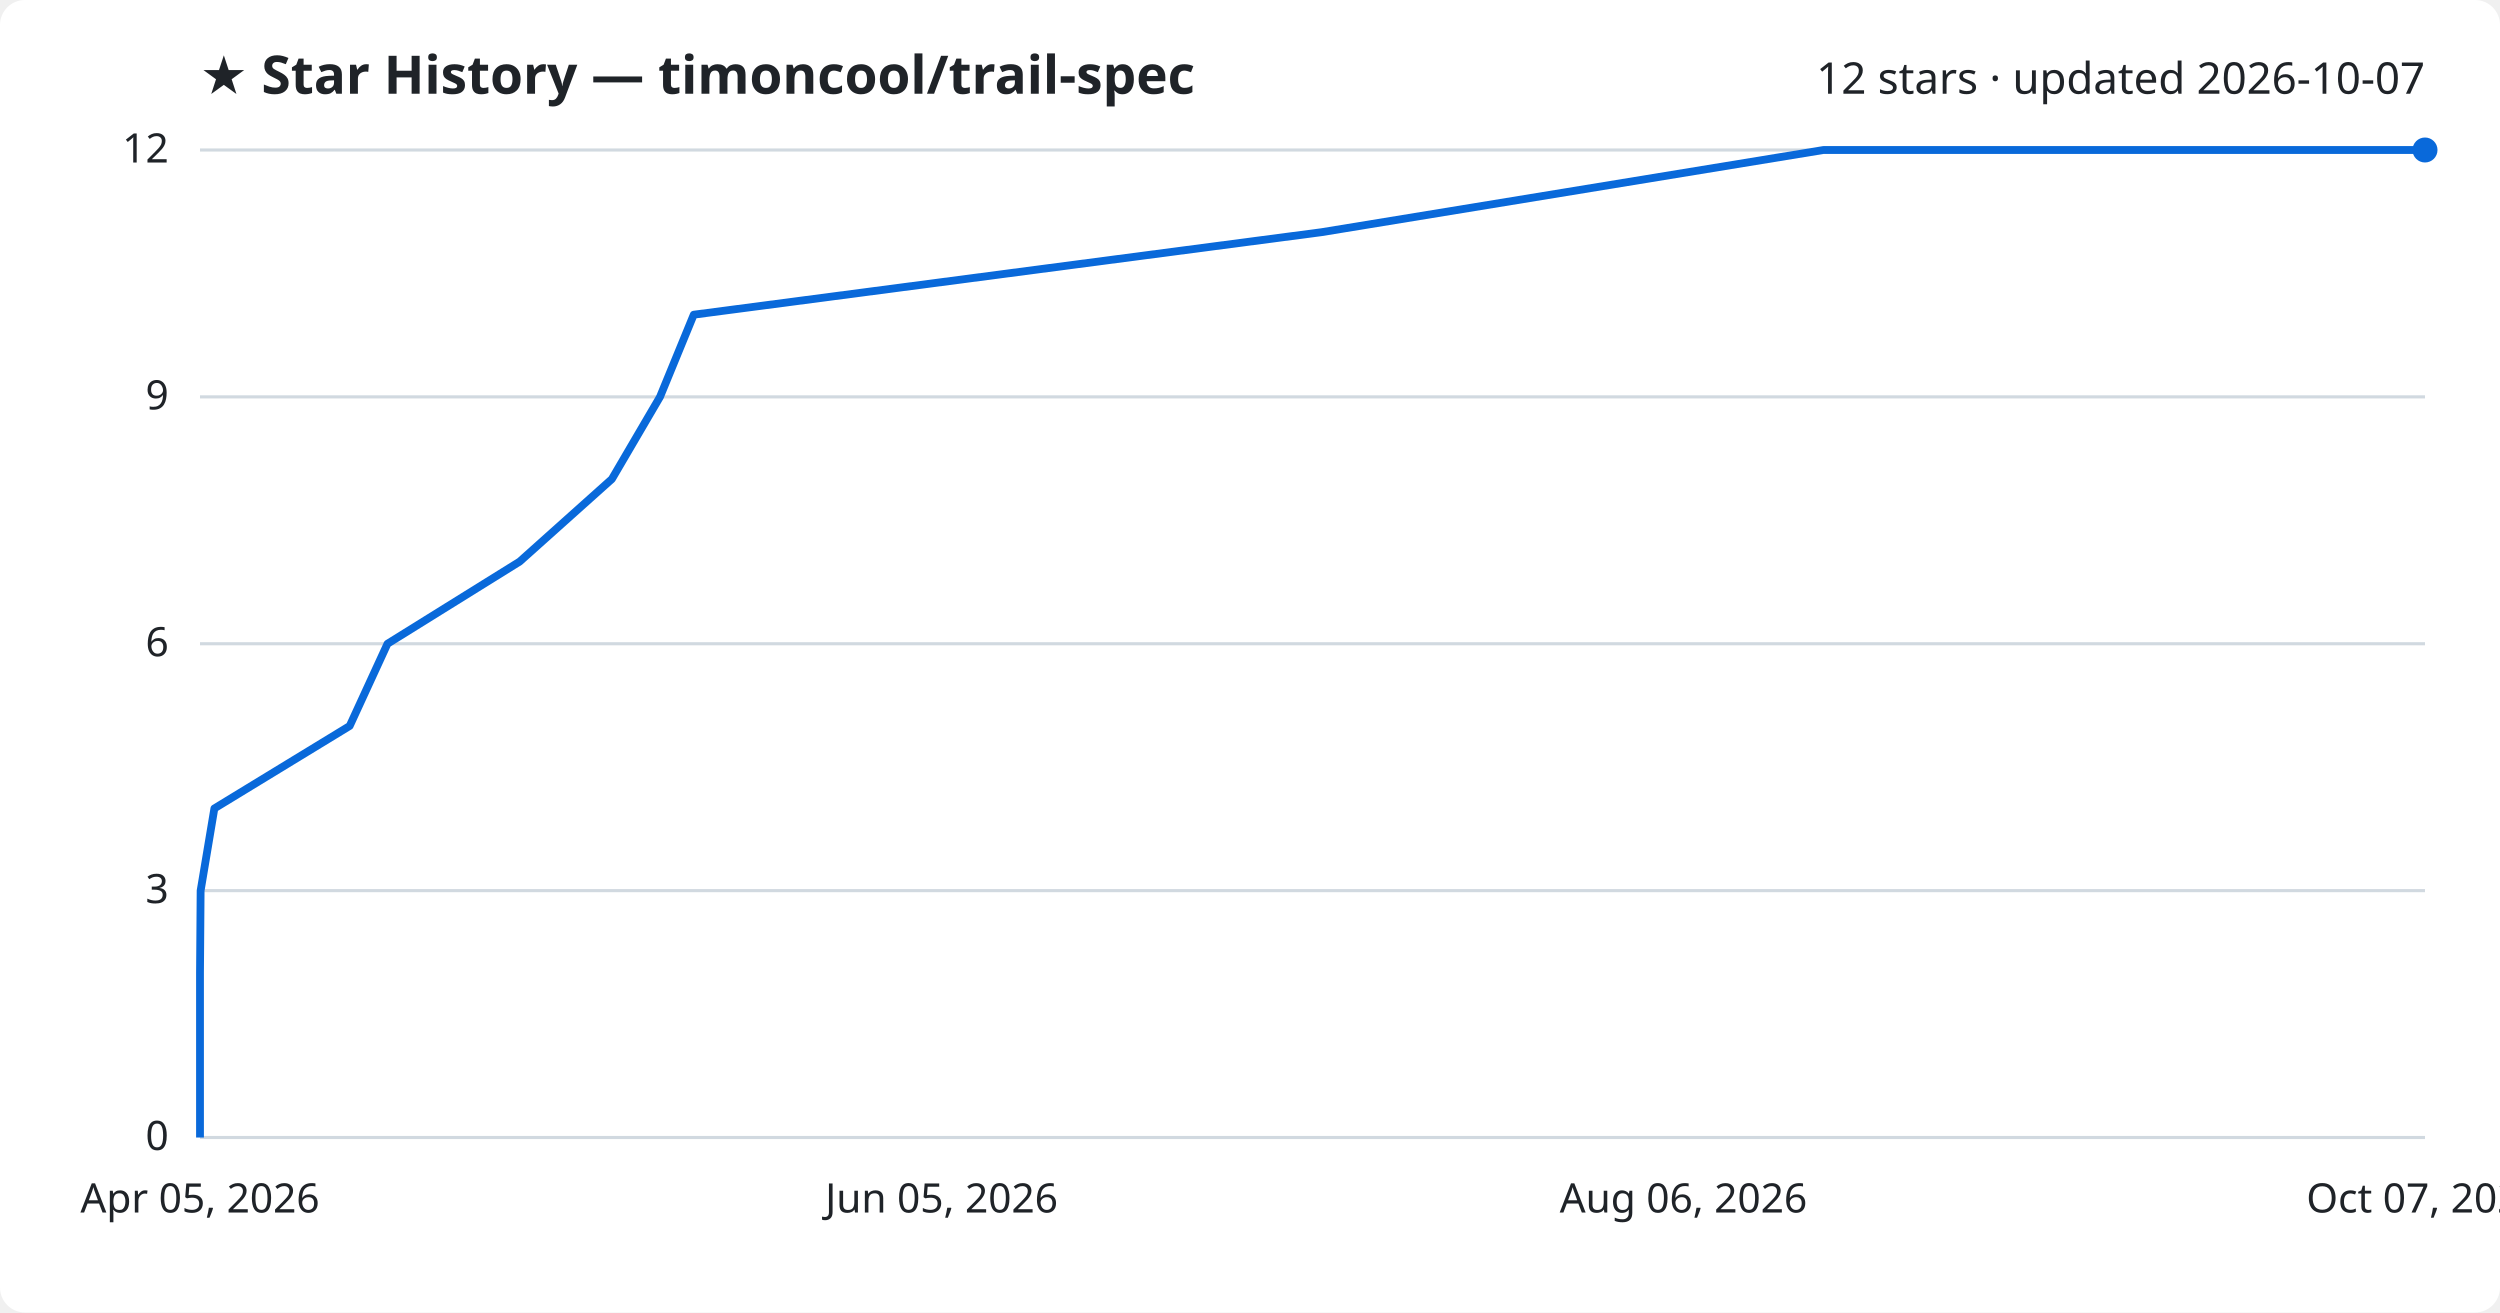
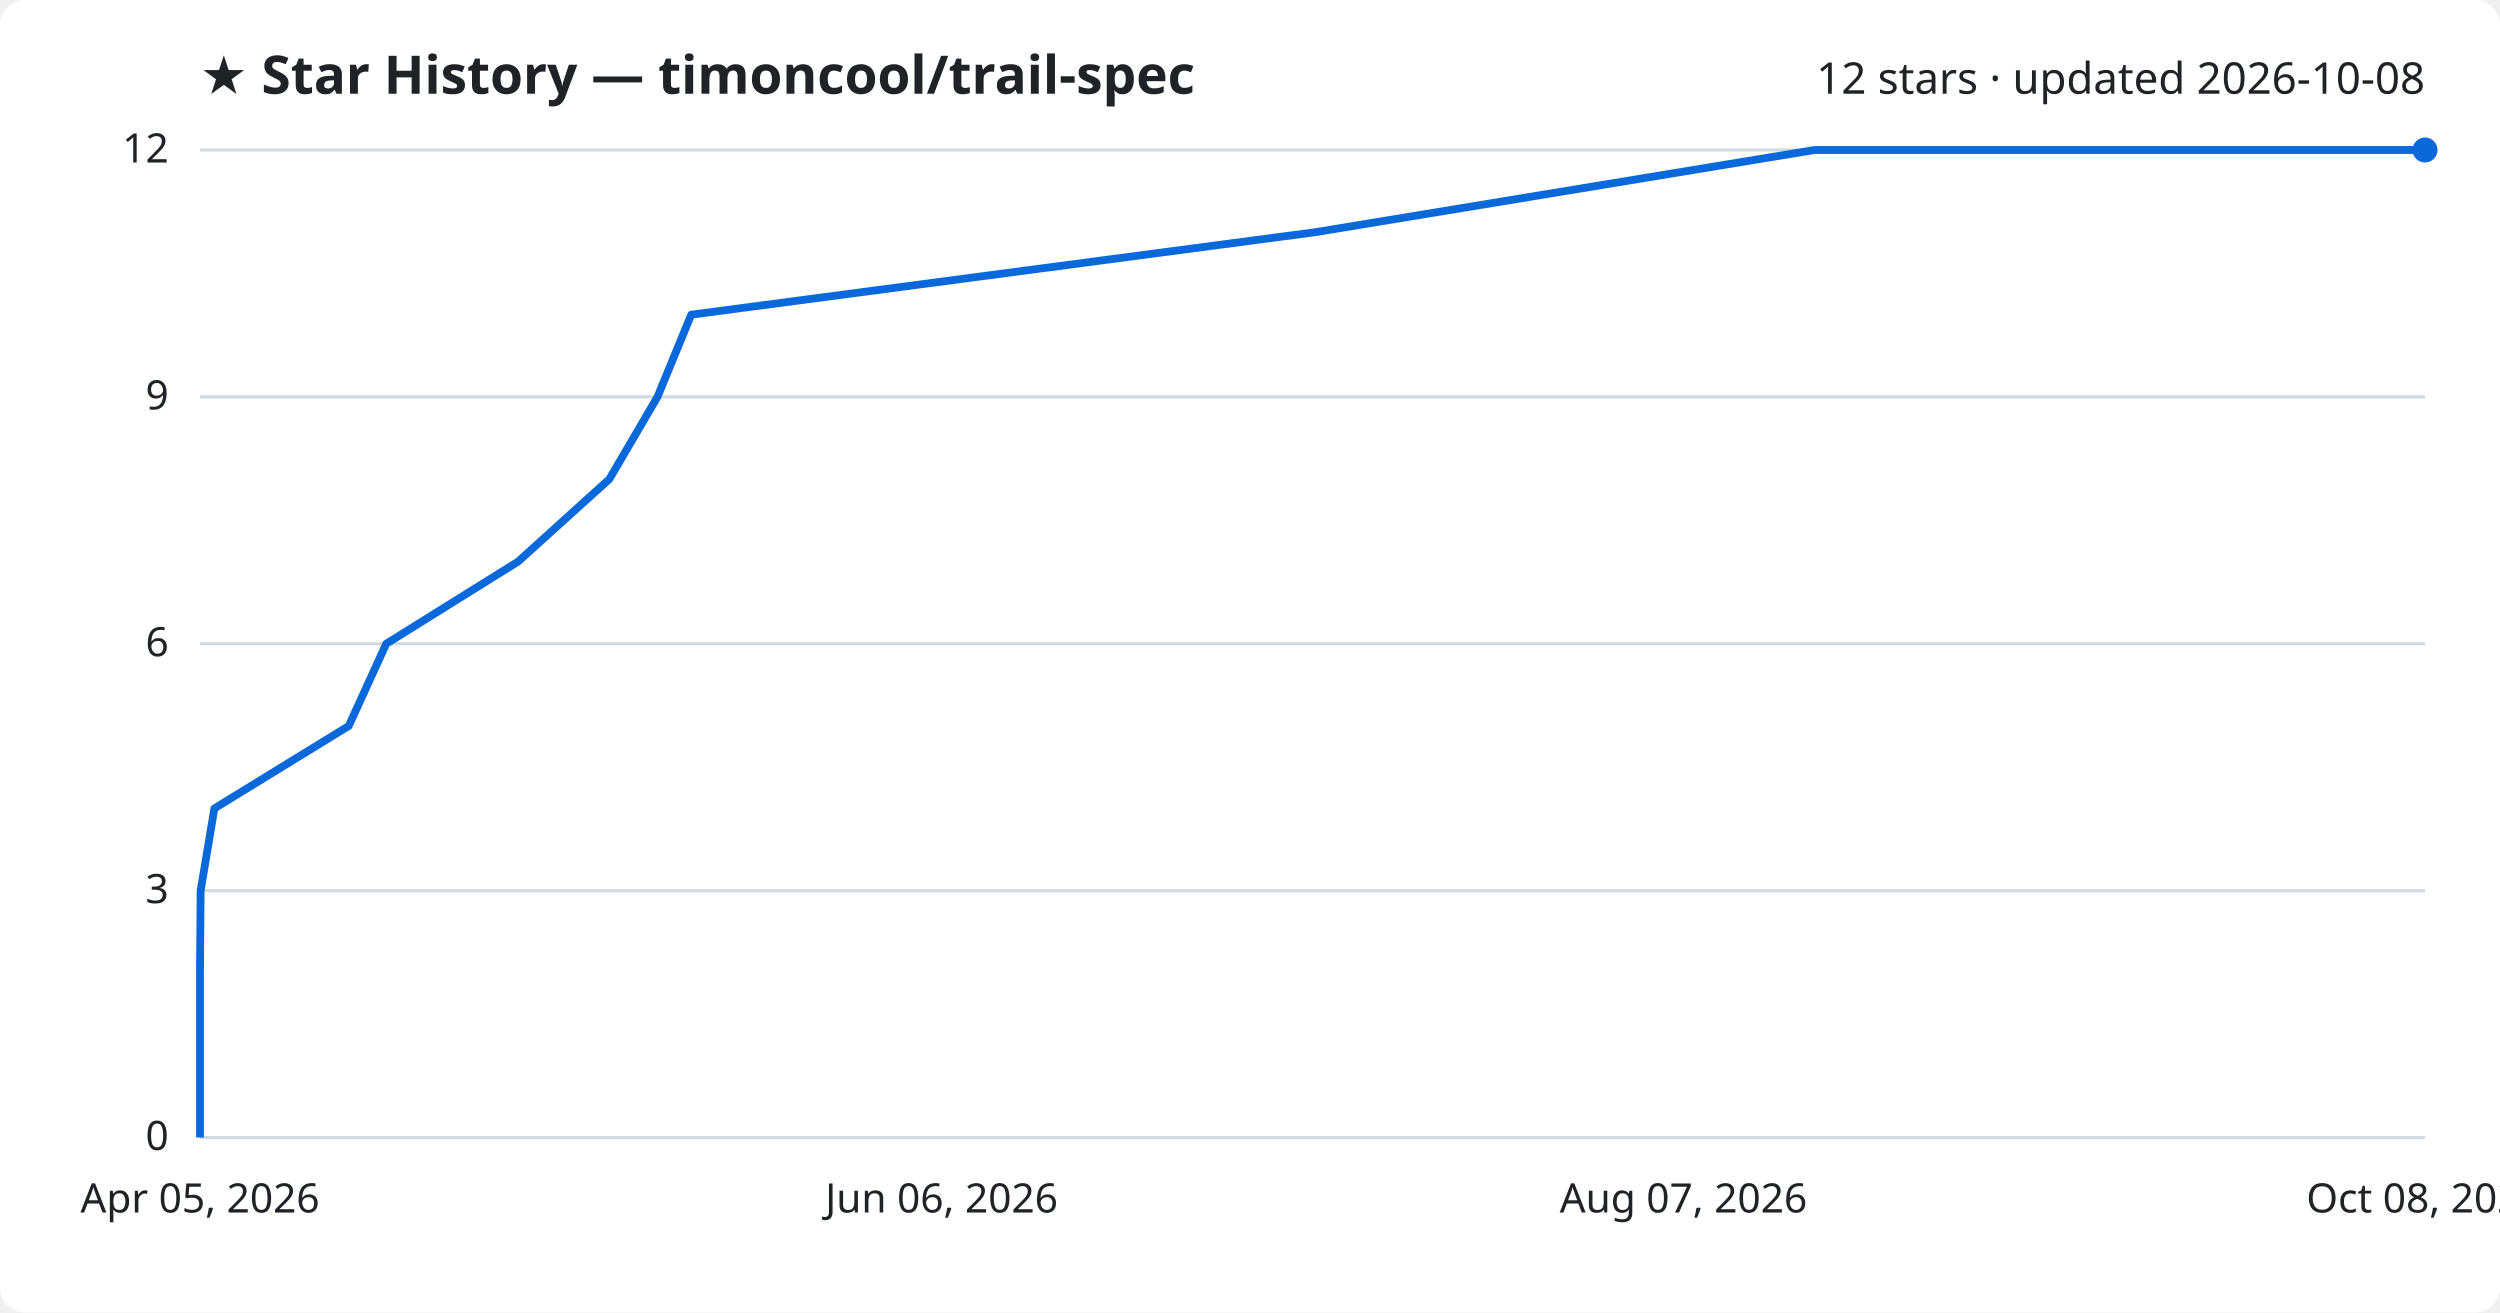
<svg xmlns="http://www.w3.org/2000/svg" viewBox="0 0 800 420" font-family="Segoe UI, sans-serif">
  <rect width="800" height="420" fill="#ffffff" rx="8" />
  <text x="64" y="30" fill="#1f2328" font-size="17" font-weight="700">★ Star History — timoncool/trail-spec</text>
-   <text x="776" y="30" fill="#1f2328" font-size="14" text-anchor="end">12 stars · updated 2026-10-07</text>
+   <text x="776" y="30" fill="#1f2328" font-size="14" text-anchor="end">12 stars · updated 2026-10-08</text>
  <line x1="64" y1="364.0" x2="776" y2="364.0" stroke="#d1d9e0" stroke-width="1" />
  <text x="54" y="368.0" fill="#1f2328" font-size="13" text-anchor="end">0</text>
  <line x1="64" y1="285.0" x2="776" y2="285.0" stroke="#d1d9e0" stroke-width="1" />
  <text x="54" y="289.0" fill="#1f2328" font-size="13" text-anchor="end">3</text>
  <line x1="64" y1="206.0" x2="776" y2="206.0" stroke="#d1d9e0" stroke-width="1" />
  <text x="54" y="210.0" fill="#1f2328" font-size="13" text-anchor="end">6</text>
  <line x1="64" y1="127.0" x2="776" y2="127.0" stroke="#d1d9e0" stroke-width="1" />
  <text x="54" y="131.0" fill="#1f2328" font-size="13" text-anchor="end">9</text>
  <line x1="64" y1="48.0" x2="776" y2="48.0" stroke="#d1d9e0" stroke-width="1" />
  <text x="54" y="52.0" fill="#1f2328" font-size="13" text-anchor="end">12</text>
-   <path d="M64.0,364.0 L64.0,337.7 L64.0,311.3 L64.2,285.0 L68.6,258.7 L111.9,232.3 L124.0,206.0 L166.3,179.7 L195.8,153.3 L211.2,127.0 L222.0,100.7 L422.9,74.3 L583.5,48.0 L776.0,48.0" fill="none" stroke="#0969da" stroke-width="2.5" stroke-linejoin="round" />
+   <path d="M64.0,364.0 L64.0,337.7 L64.0,311.3 L64.2,285.0 L68.6,258.7 L111.6,232.3 L123.6,206.0 L165.8,179.7 L195.0,153.3 L210.4,127.0 L221.2,100.7 L420.9,74.3 L580.6,48.0 L776.0,48.0" fill="none" stroke="#0969da" stroke-width="2.5" stroke-linejoin="round" />
  <circle cx="776.0" cy="48.0" r="4" fill="#0969da" />
  <text x="64.0" y="388" fill="#1f2328" font-size="13" text-anchor="middle">Apr 05, 2026</text>
-   <text x="301.3" y="388" fill="#1f2328" font-size="13" text-anchor="middle">Jun 05, 2026</text>
-   <text x="538.7" y="388" fill="#1f2328" font-size="13" text-anchor="middle">Aug 06, 2026</text>
-   <text x="776.0" y="388" fill="#1f2328" font-size="13" text-anchor="middle">Oct 07, 2026</text>
+   <text x="301.3" y="388" fill="#1f2328" font-size="13" text-anchor="middle">Jun 06, 2026</text>
+   <text x="538.7" y="388" fill="#1f2328" font-size="13" text-anchor="middle">Aug 07, 2026</text>
+   <text x="776.0" y="388" fill="#1f2328" font-size="13" text-anchor="middle">Oct 08, 2026</text>
</svg>
